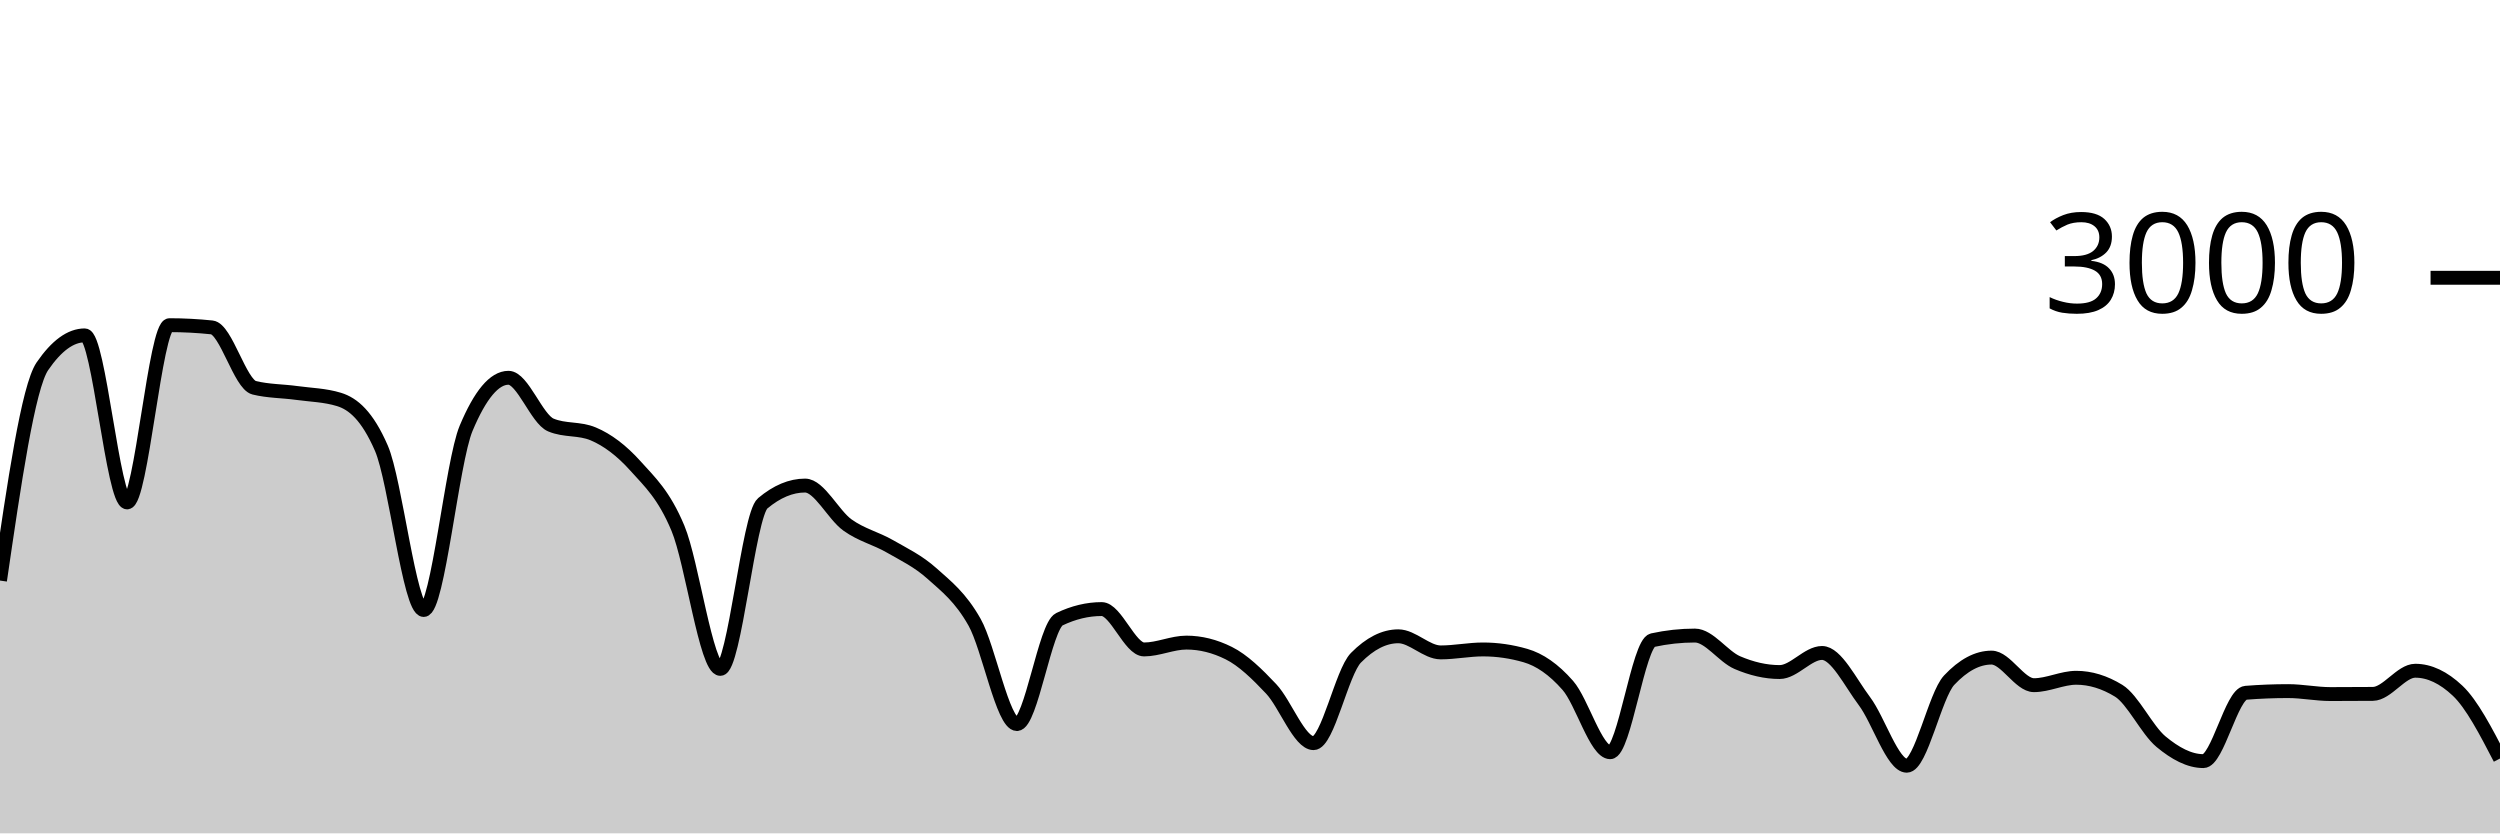
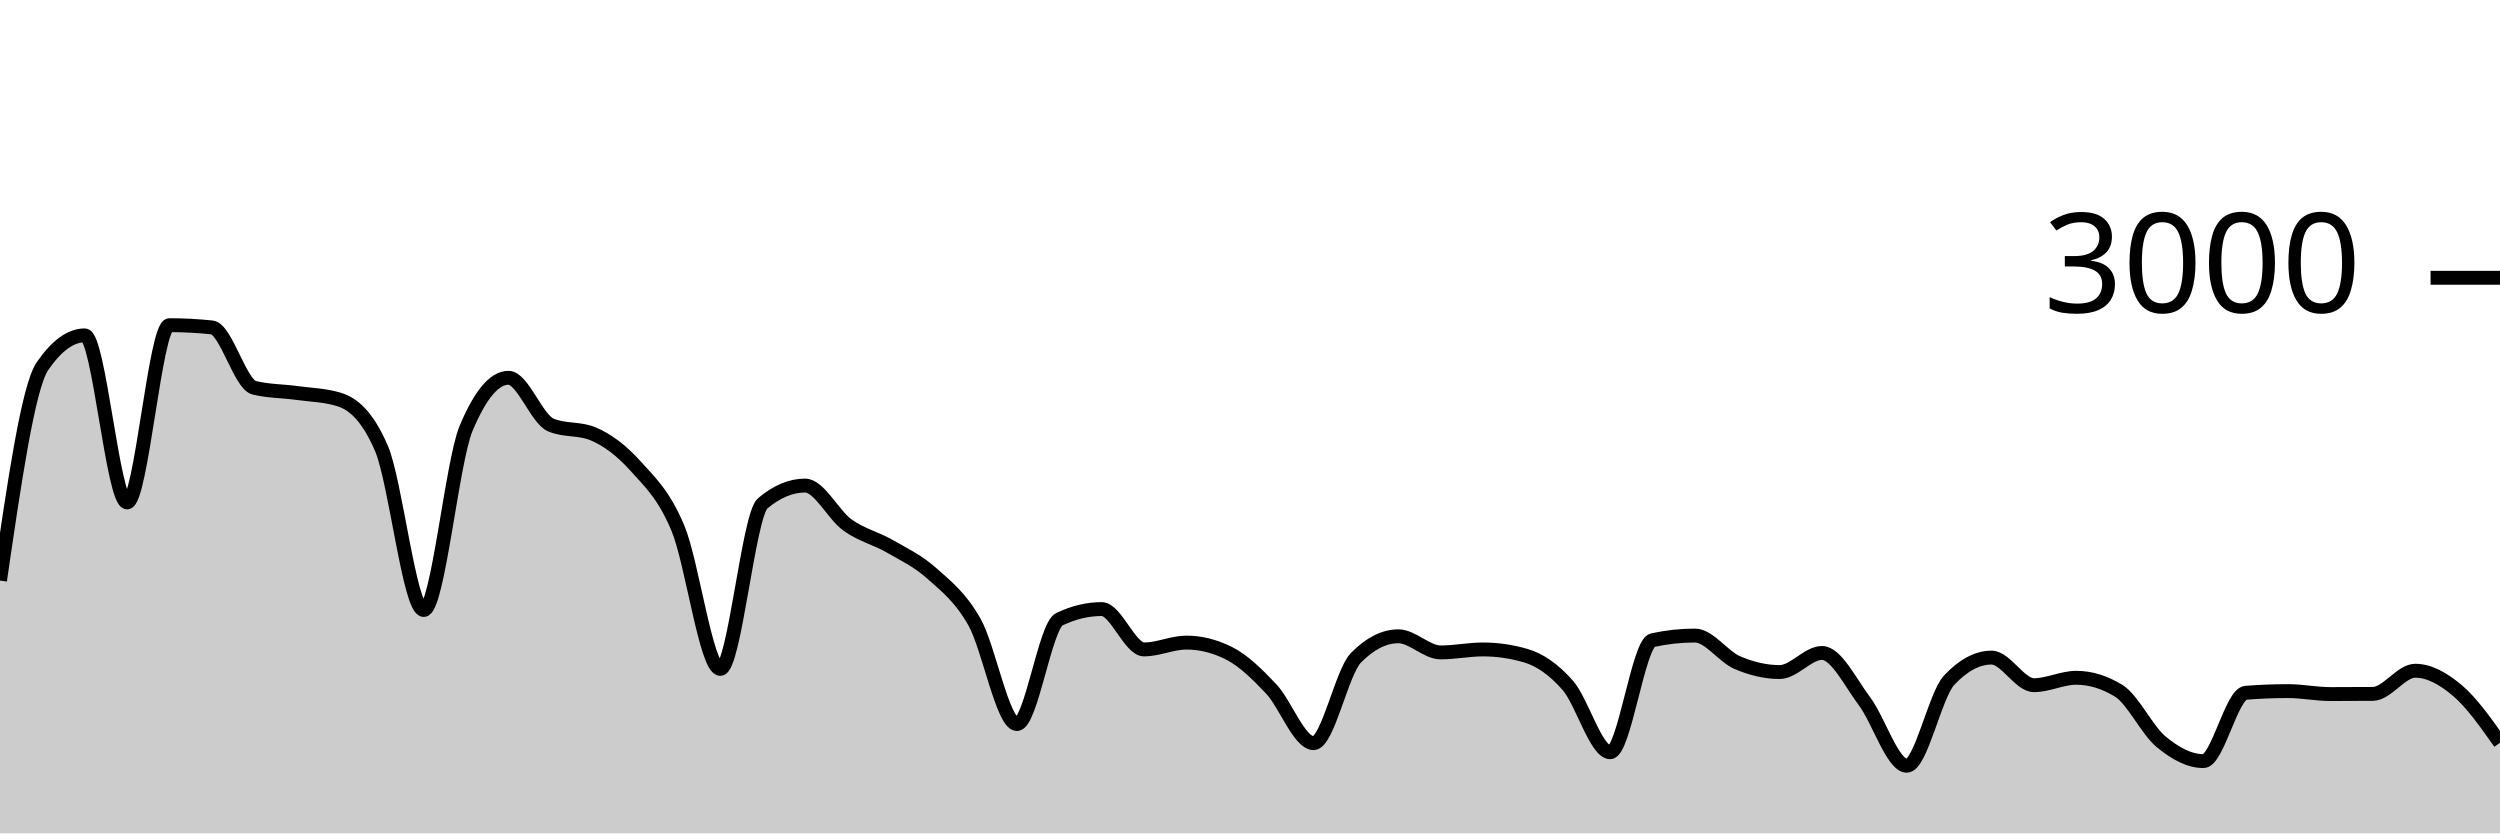
<svg xmlns="http://www.w3.org/2000/svg" viewBox="0 0 180 60">
  <g transform="translate(0,20)">
-     <path class="area" fill="rgba(0, 0, 0, 0.2)" d="M0,21.8C1.017,14.829,2.034,7.858,3.051,6.373C4.068,4.889,5.085,4.147,6.102,4.147C7.119,4.147,8.136,16.173,9.153,16.173C10.169,16.173,11.186,3.413,12.203,3.413C13.22,3.413,14.237,3.467,15.254,3.573C16.271,3.68,17.288,7.671,18.305,7.92C19.322,8.169,20.339,8.153,21.356,8.293C22.373,8.433,23.39,8.449,24.407,8.76C25.424,9.071,26.441,9.929,27.458,12.267C28.475,14.604,29.492,23.92,30.508,23.92C31.525,23.92,32.542,13.267,33.559,10.84C34.576,8.413,35.593,7.2,36.61,7.2C37.627,7.2,38.644,10.173,39.661,10.6C40.678,11.027,41.695,10.813,42.712,11.24C43.729,11.667,44.746,12.427,45.763,13.56C46.78,14.693,47.797,15.607,48.814,18.04C49.831,20.473,50.847,28.16,51.864,28.16C52.881,28.16,53.898,17.093,54.915,16.24C55.932,15.387,56.949,14.96,57.966,14.96C58.983,14.96,60,17.071,61.017,17.8C62.034,18.529,63.051,18.749,64.068,19.333C65.085,19.918,66.102,20.396,67.119,21.307C68.136,22.218,69.153,22.996,70.169,24.8C71.186,26.604,72.203,32.133,73.22,32.133C74.237,32.133,75.254,25.076,76.271,24.587C77.288,24.098,78.305,23.853,79.322,23.853C80.339,23.853,81.356,26.76,82.373,26.76C83.39,26.76,84.407,26.267,85.424,26.267C86.441,26.267,87.458,26.52,88.475,27.027C89.492,27.533,90.508,28.52,91.525,29.6C92.542,30.68,93.559,33.507,94.576,33.507C95.593,33.507,96.61,28.391,97.627,27.36C98.644,26.329,99.661,25.813,100.678,25.813C101.695,25.813,102.712,26.973,103.729,26.973C104.746,26.973,105.763,26.76,106.78,26.76C107.797,26.76,108.814,26.907,109.831,27.2C110.847,27.493,111.864,28.187,112.881,29.347C113.898,30.507,114.915,34.16,115.932,34.16C116.949,34.16,117.966,26.316,118.983,26.093C120,25.871,121.017,25.76,122.034,25.76C123.051,25.76,124.068,27.269,125.085,27.707C126.102,28.144,127.119,28.387,128.136,28.387C129.153,28.387,130.169,27.013,131.186,27.013C132.203,27.013,133.22,29.127,134.237,30.48C135.254,31.833,136.271,35.133,137.288,35.133C138.305,35.133,139.322,30.058,140.339,28.973C141.356,27.889,142.373,27.347,143.39,27.347C144.407,27.347,145.424,29.333,146.441,29.333C147.458,29.333,148.475,28.8,149.492,28.8C150.508,28.8,151.525,29.111,152.542,29.733C153.559,30.356,154.576,32.556,155.593,33.4C156.61,34.244,157.627,34.8,158.644,34.8C159.661,34.8,160.678,29.96,161.695,29.88C162.712,29.8,163.729,29.76,164.746,29.76C165.763,29.76,166.78,29.973,167.797,29.973C168.814,29.973,169.831,29.969,170.847,29.96C171.864,29.951,172.881,28.293,173.898,28.293C174.915,28.293,175.932,28.773,176.949,29.733C177.966,30.693,178.983,32.653,180,34.613L180,40C178.983,40,177.966,40,176.949,40C175.932,40,174.915,40,173.898,40C172.881,40,171.864,40,170.847,40C169.831,40,168.814,40,167.797,40C166.78,40,165.763,40,164.746,40C163.729,40,162.712,40,161.695,40C160.678,40,159.661,40,158.644,40C157.627,40,156.61,40,155.593,40C154.576,40,153.559,40,152.542,40C151.525,40,150.508,40,149.492,40C148.475,40,147.458,40,146.441,40C145.424,40,144.407,40,143.39,40C142.373,40,141.356,40,140.339,40C139.322,40,138.305,40,137.288,40C136.271,40,135.254,40,134.237,40C133.22,40,132.203,40,131.186,40C130.169,40,129.153,40,128.136,40C127.119,40,126.102,40,125.085,40C124.068,40,123.051,40,122.034,40C121.017,40,120,40,118.983,40C117.966,40,116.949,40,115.932,40C114.915,40,113.898,40,112.881,40C111.864,40,110.847,40,109.831,40C108.814,40,107.797,40,106.78,40C105.763,40,104.746,40,103.729,40C102.712,40,101.695,40,100.678,40C99.661,40,98.644,40,97.627,40C96.61,40,95.593,40,94.576,40C93.559,40,92.542,40,91.525,40C90.508,40,89.492,40,88.475,40C87.458,40,86.441,40,85.424,40C84.407,40,83.39,40,82.373,40C81.356,40,80.339,40,79.322,40C78.305,40,77.288,40,76.271,40C75.254,40,74.237,40,73.22,40C72.203,40,71.186,40,70.169,40C69.153,40,68.136,40,67.119,40C66.102,40,65.085,40,64.068,40C63.051,40,62.034,40,61.017,40C60,40,58.983,40,57.966,40C56.949,40,55.932,40,54.915,40C53.898,40,52.881,40,51.864,40C50.847,40,49.831,40,48.814,40C47.797,40,46.78,40,45.763,40C44.746,40,43.729,40,42.712,40C41.695,40,40.678,40,39.661,40C38.644,40,37.627,40,36.61,40C35.593,40,34.576,40,33.559,40C32.542,40,31.525,40,30.508,40C29.492,40,28.475,40,27.458,40C26.441,40,25.424,40,24.407,40C23.39,40,22.373,40,21.356,40C20.339,40,19.322,40,18.305,40C17.288,40,16.271,40,15.254,40C14.237,40,13.22,40,12.203,40C11.186,40,10.169,40,9.153,40C8.136,40,7.119,40,6.102,40C5.085,40,4.068,40,3.051,40C2.034,40,1.017,40,0,40Z" />
-     <path class="line" stroke="black" fill="none" d="M0,21.8C1.017,14.829,2.034,7.858,3.051,6.373C4.068,4.889,5.085,4.147,6.102,4.147C7.119,4.147,8.136,16.173,9.153,16.173C10.169,16.173,11.186,3.413,12.203,3.413C13.22,3.413,14.237,3.467,15.254,3.573C16.271,3.68,17.288,7.671,18.305,7.92C19.322,8.169,20.339,8.153,21.356,8.293C22.373,8.433,23.39,8.449,24.407,8.76C25.424,9.071,26.441,9.929,27.458,12.267C28.475,14.604,29.492,23.92,30.508,23.92C31.525,23.92,32.542,13.267,33.559,10.84C34.576,8.413,35.593,7.2,36.61,7.2C37.627,7.2,38.644,10.173,39.661,10.6C40.678,11.027,41.695,10.813,42.712,11.24C43.729,11.667,44.746,12.427,45.763,13.56C46.78,14.693,47.797,15.607,48.814,18.04C49.831,20.473,50.847,28.16,51.864,28.16C52.881,28.16,53.898,17.093,54.915,16.24C55.932,15.387,56.949,14.96,57.966,14.96C58.983,14.96,60,17.071,61.017,17.8C62.034,18.529,63.051,18.749,64.068,19.333C65.085,19.918,66.102,20.396,67.119,21.307C68.136,22.218,69.153,22.996,70.169,24.8C71.186,26.604,72.203,32.133,73.22,32.133C74.237,32.133,75.254,25.076,76.271,24.587C77.288,24.098,78.305,23.853,79.322,23.853C80.339,23.853,81.356,26.76,82.373,26.76C83.39,26.76,84.407,26.267,85.424,26.267C86.441,26.267,87.458,26.52,88.475,27.027C89.492,27.533,90.508,28.52,91.525,29.6C92.542,30.68,93.559,33.507,94.576,33.507C95.593,33.507,96.61,28.391,97.627,27.36C98.644,26.329,99.661,25.813,100.678,25.813C101.695,25.813,102.712,26.973,103.729,26.973C104.746,26.973,105.763,26.76,106.78,26.76C107.797,26.76,108.814,26.907,109.831,27.2C110.847,27.493,111.864,28.187,112.881,29.347C113.898,30.507,114.915,34.16,115.932,34.16C116.949,34.16,117.966,26.316,118.983,26.093C120,25.871,121.017,25.76,122.034,25.76C123.051,25.76,124.068,27.269,125.085,27.707C126.102,28.144,127.119,28.387,128.136,28.387C129.153,28.387,130.169,27.013,131.186,27.013C132.203,27.013,133.22,29.127,134.237,30.48C135.254,31.833,136.271,35.133,137.288,35.133C138.305,35.133,139.322,30.058,140.339,28.973C141.356,27.889,142.373,27.347,143.39,27.347C144.407,27.347,145.424,29.333,146.441,29.333C147.458,29.333,148.475,28.8,149.492,28.8C150.508,28.8,151.525,29.111,152.542,29.733C153.559,30.356,154.576,32.556,155.593,33.4C156.61,34.244,157.627,34.8,158.644,34.8C159.661,34.8,160.678,29.96,161.695,29.88C162.712,29.8,163.729,29.76,164.746,29.76C165.763,29.76,166.78,29.973,167.797,29.973C168.814,29.973,169.831,29.969,170.847,29.96C171.864,29.951,172.881,28.293,173.898,28.293C174.915,28.293,175.932,28.773,176.949,29.733C177.966,30.693,178.983,32.653,180,34.613" />
+     <path class="area" fill="rgba(0, 0, 0, 0.2)" d="M0,21.8C1.017,14.829,2.034,7.858,3.051,6.373C4.068,4.889,5.085,4.147,6.102,4.147C7.119,4.147,8.136,16.173,9.153,16.173C10.169,16.173,11.186,3.413,12.203,3.413C13.22,3.413,14.237,3.467,15.254,3.573C16.271,3.68,17.288,7.671,18.305,7.92C19.322,8.169,20.339,8.153,21.356,8.293C22.373,8.433,23.39,8.449,24.407,8.76C25.424,9.071,26.441,9.929,27.458,12.267C28.475,14.604,29.492,23.92,30.508,23.92C31.525,23.92,32.542,13.267,33.559,10.84C34.576,8.413,35.593,7.2,36.61,7.2C37.627,7.2,38.644,10.173,39.661,10.6C40.678,11.027,41.695,10.813,42.712,11.24C43.729,11.667,44.746,12.427,45.763,13.56C46.78,14.693,47.797,15.607,48.814,18.04C49.831,20.473,50.847,28.16,51.864,28.16C52.881,28.16,53.898,17.093,54.915,16.24C55.932,15.387,56.949,14.96,57.966,14.96C58.983,14.96,60,17.071,61.017,17.8C62.034,18.529,63.051,18.749,64.068,19.333C65.085,19.918,66.102,20.396,67.119,21.307C68.136,22.218,69.153,22.996,70.169,24.8C71.186,26.604,72.203,32.133,73.22,32.133C74.237,32.133,75.254,25.076,76.271,24.587C77.288,24.098,78.305,23.853,79.322,23.853C80.339,23.853,81.356,26.76,82.373,26.76C83.39,26.76,84.407,26.267,85.424,26.267C86.441,26.267,87.458,26.52,88.475,27.027C89.492,27.533,90.508,28.52,91.525,29.6C92.542,30.68,93.559,33.507,94.576,33.507C95.593,33.507,96.61,28.391,97.627,27.36C98.644,26.329,99.661,25.813,100.678,25.813C101.695,25.813,102.712,26.973,103.729,26.973C104.746,26.973,105.763,26.76,106.78,26.76C107.797,26.76,108.814,26.907,109.831,27.2C110.847,27.493,111.864,28.187,112.881,29.347C113.898,30.507,114.915,34.16,115.932,34.16C116.949,34.16,117.966,26.316,118.983,26.093C120,25.871,121.017,25.76,122.034,25.76C123.051,25.76,124.068,27.269,125.085,27.707C126.102,28.144,127.119,28.387,128.136,28.387C129.153,28.387,130.169,27.013,131.186,27.013C132.203,27.013,133.22,29.127,134.237,30.48C135.254,31.833,136.271,35.133,137.288,35.133C138.305,35.133,139.322,30.058,140.339,28.973C141.356,27.889,142.373,27.347,143.39,27.347C144.407,27.347,145.424,29.333,146.441,29.333C147.458,29.333,148.475,28.8,149.492,28.8C150.508,28.8,151.525,29.111,152.542,29.733C153.559,30.356,154.576,32.556,155.593,33.4C156.61,34.244,157.627,34.8,158.644,34.8C159.661,34.8,160.678,29.96,161.695,29.88C162.712,29.8,163.729,29.76,164.746,29.76C165.763,29.76,166.78,29.973,167.797,29.973C168.814,29.973,169.831,29.969,170.847,29.96C171.864,29.951,172.881,28.293,173.898,28.293C174.915,28.293,175.932,28.869,176.949,29.733C177.966,30.598,178.983,32.039,180,33.48L180,40C178.983,40,177.966,40,176.949,40C175.932,40,174.915,40,173.898,40C172.881,40,171.864,40,170.847,40C169.831,40,168.814,40,167.797,40C166.78,40,165.763,40,164.746,40C163.729,40,162.712,40,161.695,40C160.678,40,159.661,40,158.644,40C157.627,40,156.61,40,155.593,40C154.576,40,153.559,40,152.542,40C151.525,40,150.508,40,149.492,40C148.475,40,147.458,40,146.441,40C145.424,40,144.407,40,143.39,40C142.373,40,141.356,40,140.339,40C139.322,40,138.305,40,137.288,40C136.271,40,135.254,40,134.237,40C133.22,40,132.203,40,131.186,40C130.169,40,129.153,40,128.136,40C127.119,40,126.102,40,125.085,40C124.068,40,123.051,40,122.034,40C121.017,40,120,40,118.983,40C117.966,40,116.949,40,115.932,40C114.915,40,113.898,40,112.881,40C111.864,40,110.847,40,109.831,40C108.814,40,107.797,40,106.78,40C105.763,40,104.746,40,103.729,40C102.712,40,101.695,40,100.678,40C99.661,40,98.644,40,97.627,40C96.61,40,95.593,40,94.576,40C93.559,40,92.542,40,91.525,40C90.508,40,89.492,40,88.475,40C87.458,40,86.441,40,85.424,40C84.407,40,83.39,40,82.373,40C81.356,40,80.339,40,79.322,40C78.305,40,77.288,40,76.271,40C75.254,40,74.237,40,73.22,40C72.203,40,71.186,40,70.169,40C69.153,40,68.136,40,67.119,40C66.102,40,65.085,40,64.068,40C63.051,40,62.034,40,61.017,40C60,40,58.983,40,57.966,40C56.949,40,55.932,40,54.915,40C53.898,40,52.881,40,51.864,40C50.847,40,49.831,40,48.814,40C47.797,40,46.78,40,45.763,40C44.746,40,43.729,40,42.712,40C41.695,40,40.678,40,39.661,40C38.644,40,37.627,40,36.61,40C35.593,40,34.576,40,33.559,40C32.542,40,31.525,40,30.508,40C29.492,40,28.475,40,27.458,40C26.441,40,25.424,40,24.407,40C23.39,40,22.373,40,21.356,40C20.339,40,19.322,40,18.305,40C17.288,40,16.271,40,15.254,40C14.237,40,13.22,40,12.203,40C11.186,40,10.169,40,9.153,40C8.136,40,7.119,40,6.102,40C5.085,40,4.068,40,3.051,40C2.034,40,1.017,40,0,40Z" />
+     <path class="line" stroke="black" fill="none" d="M0,21.8C1.017,14.829,2.034,7.858,3.051,6.373C4.068,4.889,5.085,4.147,6.102,4.147C7.119,4.147,8.136,16.173,9.153,16.173C10.169,16.173,11.186,3.413,12.203,3.413C13.22,3.413,14.237,3.467,15.254,3.573C16.271,3.68,17.288,7.671,18.305,7.92C19.322,8.169,20.339,8.153,21.356,8.293C22.373,8.433,23.39,8.449,24.407,8.76C25.424,9.071,26.441,9.929,27.458,12.267C28.475,14.604,29.492,23.92,30.508,23.92C31.525,23.92,32.542,13.267,33.559,10.84C34.576,8.413,35.593,7.2,36.61,7.2C37.627,7.2,38.644,10.173,39.661,10.6C40.678,11.027,41.695,10.813,42.712,11.24C43.729,11.667,44.746,12.427,45.763,13.56C46.78,14.693,47.797,15.607,48.814,18.04C49.831,20.473,50.847,28.16,51.864,28.16C52.881,28.16,53.898,17.093,54.915,16.24C55.932,15.387,56.949,14.96,57.966,14.96C58.983,14.96,60,17.071,61.017,17.8C62.034,18.529,63.051,18.749,64.068,19.333C65.085,19.918,66.102,20.396,67.119,21.307C68.136,22.218,69.153,22.996,70.169,24.8C71.186,26.604,72.203,32.133,73.22,32.133C74.237,32.133,75.254,25.076,76.271,24.587C77.288,24.098,78.305,23.853,79.322,23.853C80.339,23.853,81.356,26.76,82.373,26.76C83.39,26.76,84.407,26.267,85.424,26.267C86.441,26.267,87.458,26.52,88.475,27.027C89.492,27.533,90.508,28.52,91.525,29.6C92.542,30.68,93.559,33.507,94.576,33.507C95.593,33.507,96.61,28.391,97.627,27.36C98.644,26.329,99.661,25.813,100.678,25.813C101.695,25.813,102.712,26.973,103.729,26.973C104.746,26.973,105.763,26.76,106.78,26.76C107.797,26.76,108.814,26.907,109.831,27.2C110.847,27.493,111.864,28.187,112.881,29.347C113.898,30.507,114.915,34.16,115.932,34.16C116.949,34.16,117.966,26.316,118.983,26.093C120,25.871,121.017,25.76,122.034,25.76C123.051,25.76,124.068,27.269,125.085,27.707C126.102,28.144,127.119,28.387,128.136,28.387C129.153,28.387,130.169,27.013,131.186,27.013C132.203,27.013,133.22,29.127,134.237,30.48C135.254,31.833,136.271,35.133,137.288,35.133C138.305,35.133,139.322,30.058,140.339,28.973C141.356,27.889,142.373,27.347,143.39,27.347C144.407,27.347,145.424,29.333,146.441,29.333C147.458,29.333,148.475,28.8,149.492,28.8C150.508,28.8,151.525,29.111,152.542,29.733C153.559,30.356,154.576,32.556,155.593,33.4C156.61,34.244,157.627,34.8,158.644,34.8C159.661,34.8,160.678,29.96,161.695,29.88C162.712,29.8,163.729,29.76,164.746,29.76C165.763,29.76,166.78,29.973,167.797,29.973C168.814,29.973,169.831,29.969,170.847,29.96C171.864,29.951,172.881,28.293,173.898,28.293C174.915,28.293,175.932,28.869,176.949,29.733C177.966,30.598,178.983,32.039,180,33.48" />
    <path class="axis-ceiling" stroke-width="1" stroke="black" fill="none" d="M175,0L180,0" />
    <text class="axis-ceiling-label" font-family="sans-serif" text-anchor="end" font-size="10px" x="170" y="2.5">3000</text>
  </g>
</svg>
